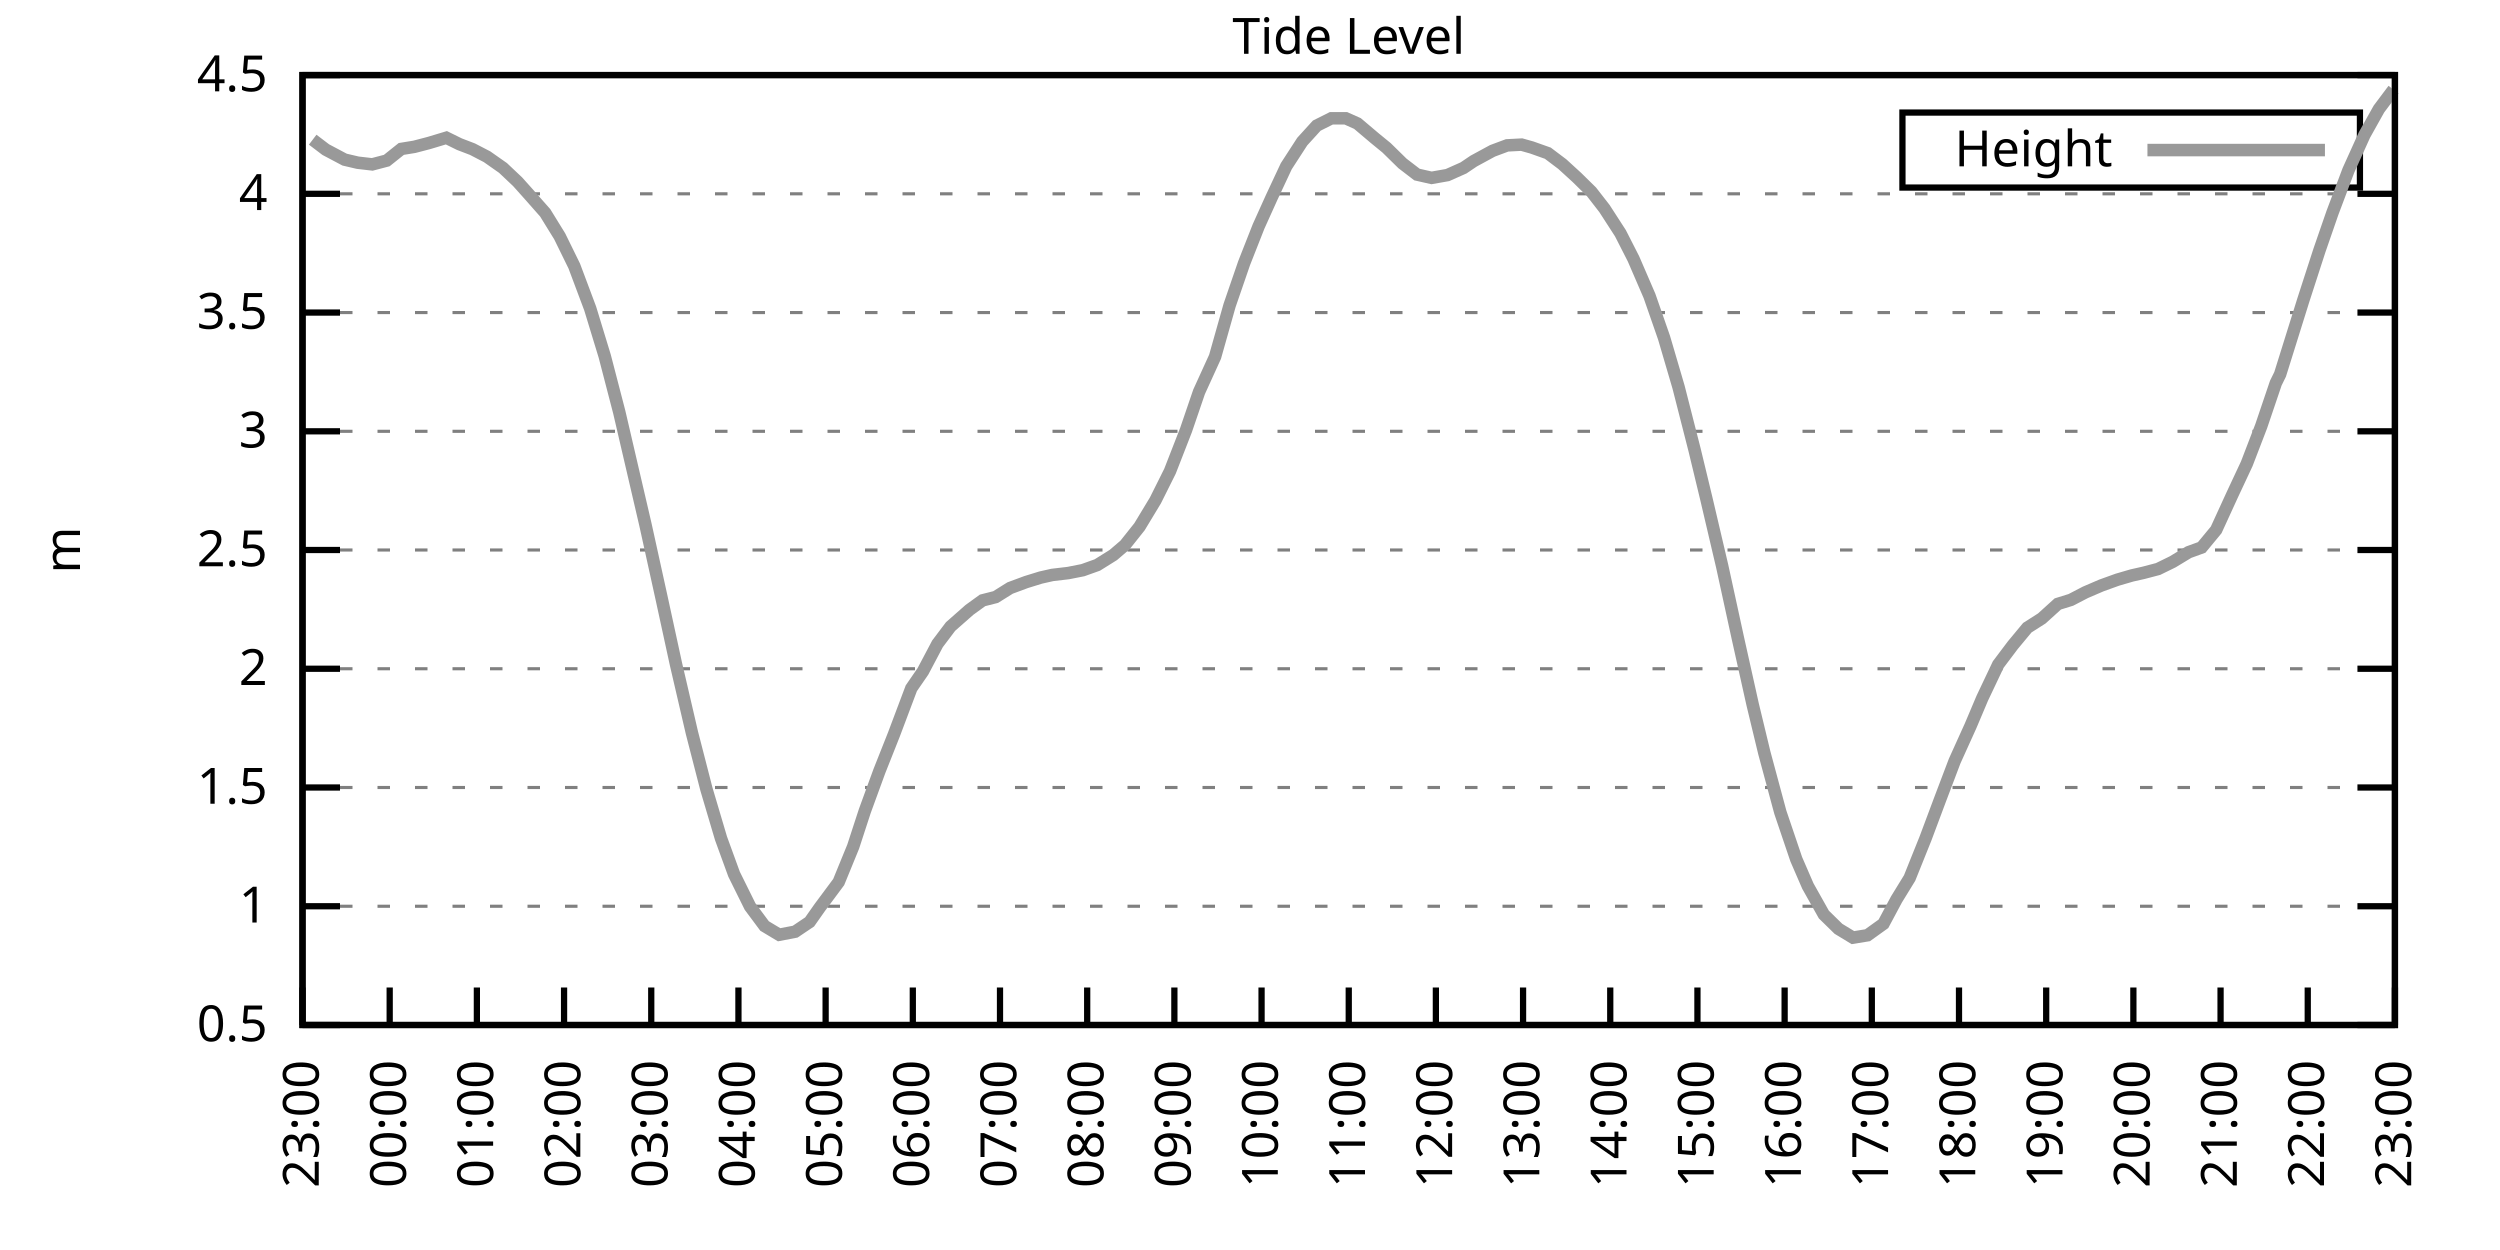
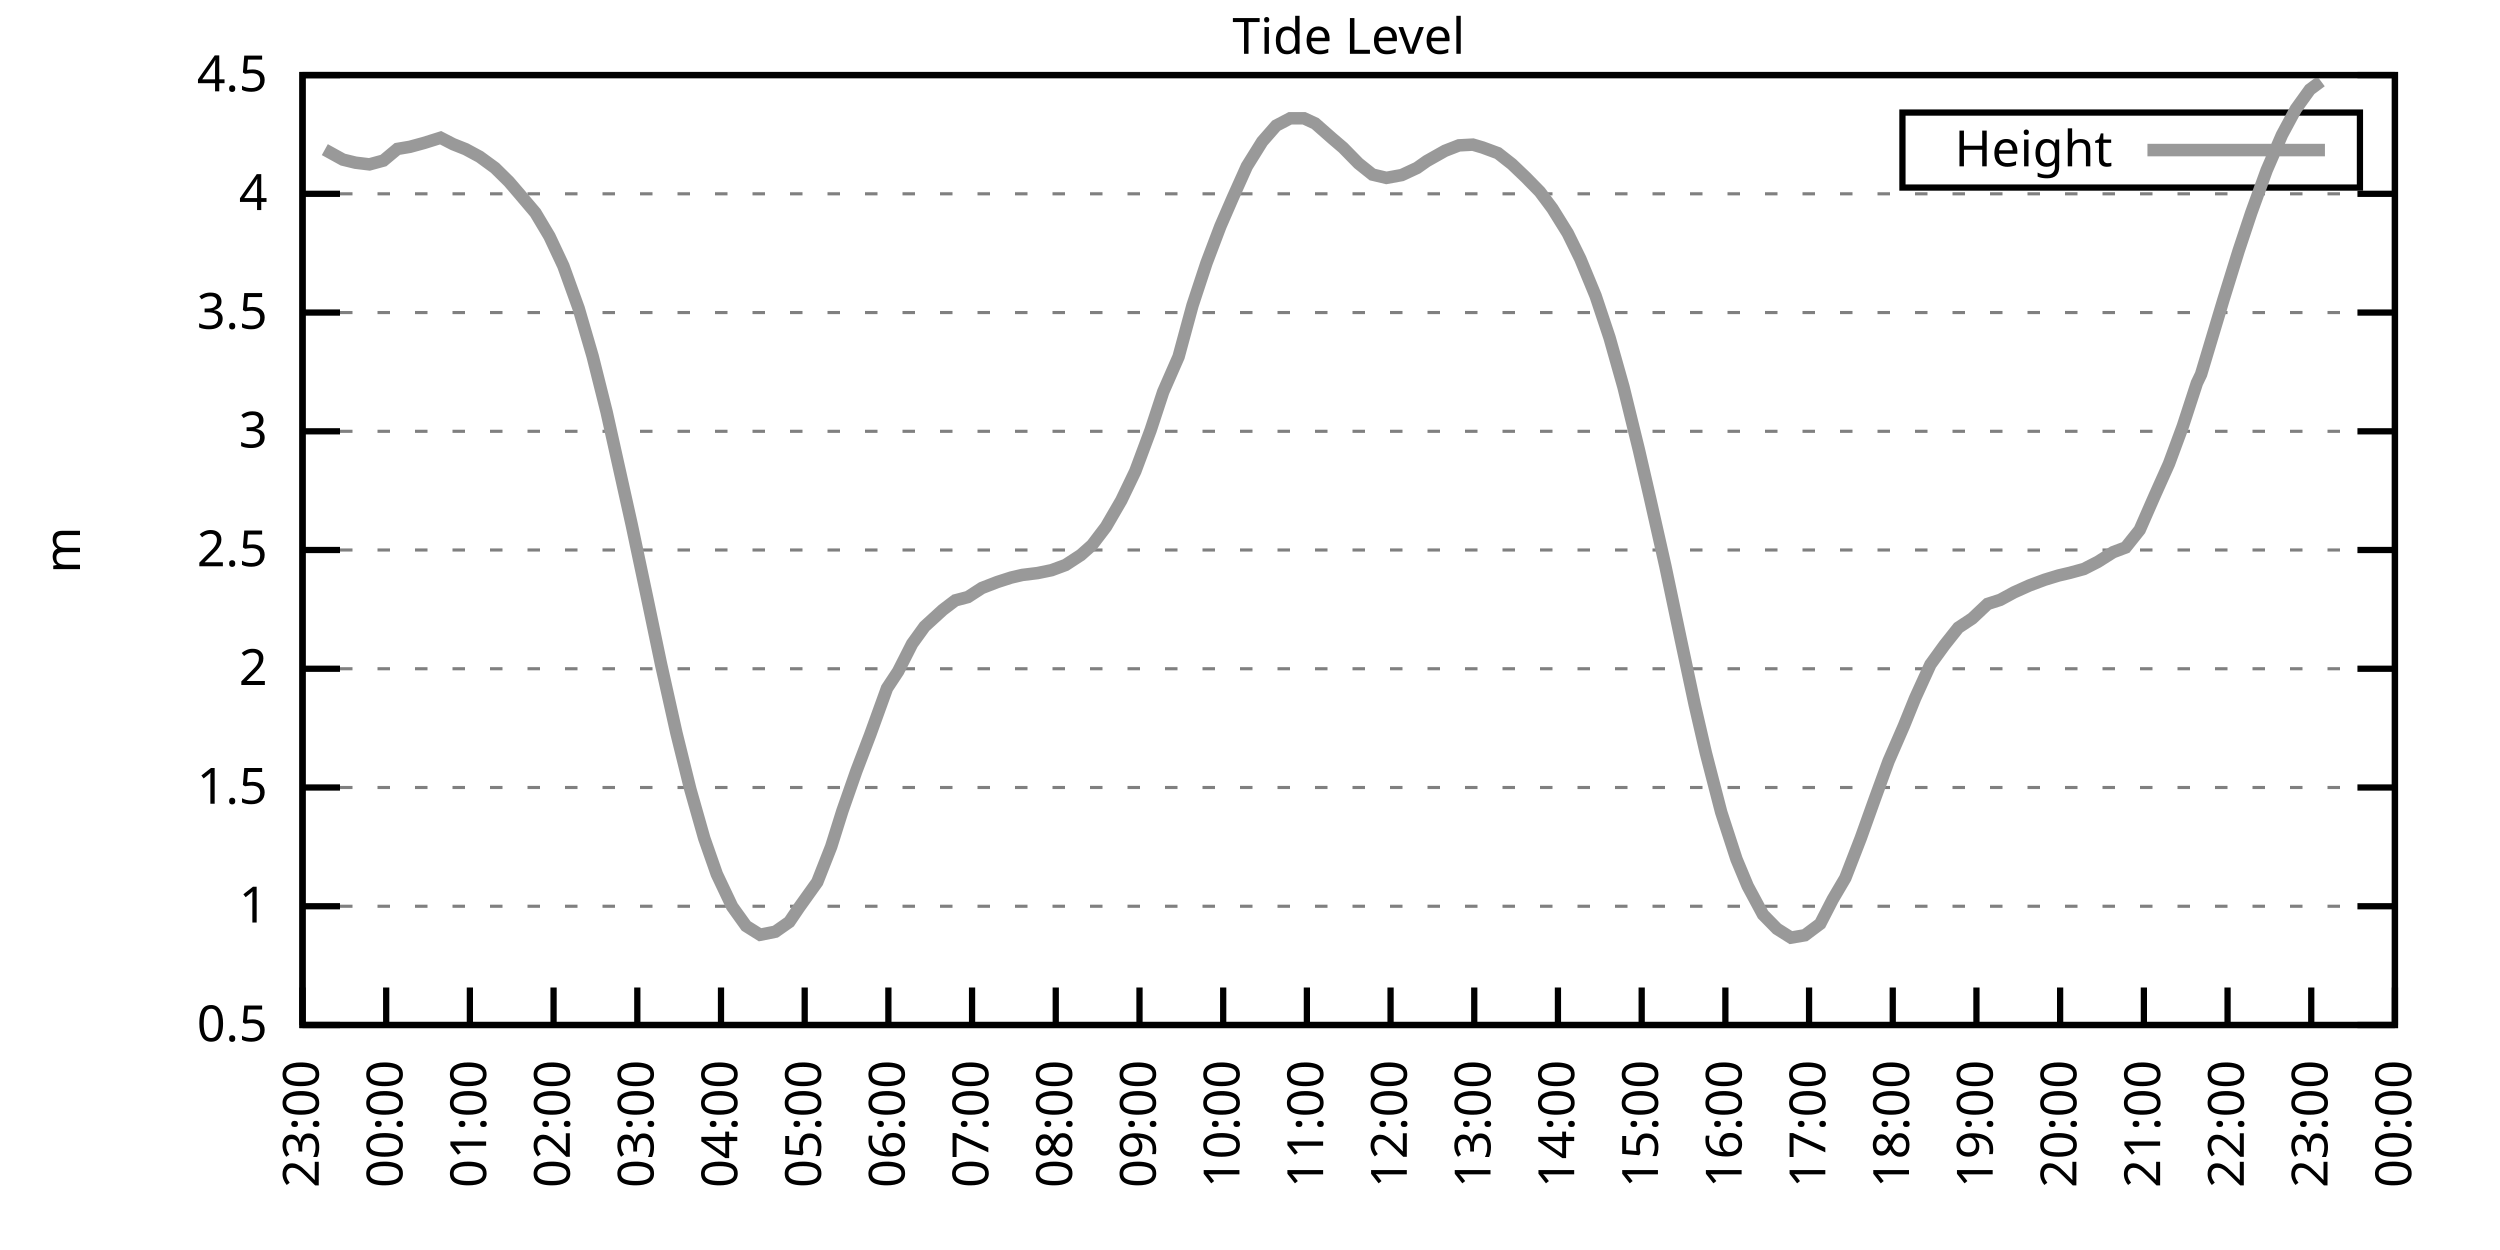
<svg xmlns="http://www.w3.org/2000/svg" xmlns:xlink="http://www.w3.org/1999/xlink" width="400" height="200" viewBox="0 0 400 200">
  <g id="gnuplot_canvas">
    <rect x="0" y="0" width="400" height="200" fill="none" />
    <defs>
      <circle id="gpDot" r="0.5" stroke-width="0.5" stroke="currentColor" />
      <path id="gpPt0" stroke-width="0.333" stroke="currentColor" d="M-1,0 h2 M0,-1 v2" />
      <path id="gpPt1" stroke-width="0.333" stroke="currentColor" d="M-1,-1 L1,1 M1,-1 L-1,1" />
      <path id="gpPt2" stroke-width="0.333" stroke="currentColor" d="M-1,0 L1,0 M0,-1 L0,1 M-1,-1 L1,1 M-1,1 L1,-1" />
      <rect id="gpPt3" stroke-width="0.333" stroke="currentColor" x="-1" y="-1" width="2" height="2" />
      <rect id="gpPt4" stroke-width="0.333" stroke="currentColor" fill="currentColor" x="-1" y="-1" width="2" height="2" />
      <circle id="gpPt5" stroke-width="0.333" stroke="currentColor" cx="0" cy="0" r="1" />
      <use xlink:href="#gpPt5" id="gpPt6" fill="currentColor" stroke="none" />
      <path id="gpPt7" stroke-width="0.333" stroke="currentColor" d="M0,-1.33 L-1.33,0.67 L1.33,0.67 z" />
      <use xlink:href="#gpPt7" id="gpPt8" fill="currentColor" stroke="none" />
      <use xlink:href="#gpPt7" id="gpPt9" stroke="currentColor" transform="rotate(180)" />
      <use xlink:href="#gpPt9" id="gpPt10" fill="currentColor" stroke="none" />
      <use xlink:href="#gpPt3" id="gpPt11" stroke="currentColor" transform="rotate(45)" />
      <use xlink:href="#gpPt11" id="gpPt12" fill="currentColor" stroke="none" />
      <path id="gpPt13" stroke-width="0.333" stroke="currentColor" d="M0,1.330 L1.265,0.411 L0.782,-1.067 L-0.782,-1.076 L-1.265,0.411 z" />
      <use xlink:href="#gpPt13" id="gpPt14" fill="currentColor" stroke="none" />
      <filter id="textbox" filterUnits="objectBoundingBox" x="0" y="0" height="1" width="1">
        <feFlood flood-color="white" flood-opacity="1" result="bgnd" />
        <feComposite in="SourceGraphic" in2="bgnd" operator="atop" />
      </filter>
      <filter id="greybox" filterUnits="objectBoundingBox" x="0" y="0" height="1" width="1">
        <feFlood flood-color="lightgrey" flood-opacity="1" result="grey" />
        <feComposite in="SourceGraphic" in2="grey" operator="atop" />
      </filter>
    </defs>
    <g fill="none" color="white" stroke="currentColor" stroke-width="1.00" stroke-linecap="butt" stroke-linejoin="miter">
</g>
    <g fill="none" color="black" stroke="currentColor" stroke-width="1.00" stroke-linecap="butt" stroke-linejoin="miter">
      <g stroke="none" shape-rendering="crispEdges">
        <polygon fill="rgb(255, 255, 255)" points="48.40,164.00 383.18,164.00 383.18,12.02 48.40,12.02 " />
      </g>
    </g>
    <g fill="none" color="black" stroke="currentColor" stroke-width="1.00" stroke-linecap="butt" stroke-linejoin="miter">
</g>
    <g fill="none" color="black" stroke="black" stroke-width="0.50" stroke-linecap="butt" stroke-linejoin="miter">
</g>
    <g fill="none" color="gray" stroke="currentColor" stroke-width="0.50" stroke-linecap="butt" stroke-linejoin="miter">
      <path stroke="gray" stroke-dasharray="2,4" class="gridline" d="M48.40,164.00 L383.19,164.00  " />
    </g>
    <g fill="none" color="gray" stroke="gray" stroke-width="1.00" stroke-linecap="butt" stroke-linejoin="miter">
</g>
    <g fill="none" color="black" stroke="currentColor" stroke-width="1.00" stroke-linecap="butt" stroke-linejoin="miter">
      <path stroke="black" d="M48.40,164.00 L54.40,164.00 M383.19,164.00 L377.19,164.00  " />
      <g transform="translate(42.80,166.60)" stroke="none" fill="black" font-family="Sans" font-size="8.00" text-anchor="end">
        <text>
          <tspan font-family="Sans"> 0.5</tspan>
        </text>
      </g>
    </g>
    <g fill="none" color="black" stroke="currentColor" stroke-width="1.00" stroke-linecap="butt" stroke-linejoin="miter">
</g>
    <g fill="none" color="black" stroke="black" stroke-width="0.50" stroke-linecap="butt" stroke-linejoin="miter">
</g>
    <g fill="none" color="gray" stroke="currentColor" stroke-width="0.50" stroke-linecap="butt" stroke-linejoin="miter">
      <path stroke="gray" stroke-dasharray="2,4" class="gridline" d="M48.40,145.00 L383.19,145.00  " />
    </g>
    <g fill="none" color="gray" stroke="gray" stroke-width="1.00" stroke-linecap="butt" stroke-linejoin="miter">
</g>
    <g fill="none" color="black" stroke="currentColor" stroke-width="1.00" stroke-linecap="butt" stroke-linejoin="miter">
      <path stroke="black" d="M48.40,145.00 L54.40,145.00 M383.19,145.00 L377.19,145.00  " />
      <g transform="translate(42.80,147.60)" stroke="none" fill="black" font-family="Sans" font-size="8.00" text-anchor="end">
        <text>
          <tspan font-family="Sans"> 1</tspan>
        </text>
      </g>
    </g>
    <g fill="none" color="black" stroke="currentColor" stroke-width="1.00" stroke-linecap="butt" stroke-linejoin="miter">
</g>
    <g fill="none" color="black" stroke="black" stroke-width="0.50" stroke-linecap="butt" stroke-linejoin="miter">
</g>
    <g fill="none" color="gray" stroke="currentColor" stroke-width="0.50" stroke-linecap="butt" stroke-linejoin="miter">
      <path stroke="gray" stroke-dasharray="2,4" class="gridline" d="M48.40,126.00 L383.19,126.00  " />
    </g>
    <g fill="none" color="gray" stroke="gray" stroke-width="1.00" stroke-linecap="butt" stroke-linejoin="miter">
</g>
    <g fill="none" color="black" stroke="currentColor" stroke-width="1.00" stroke-linecap="butt" stroke-linejoin="miter">
      <path stroke="black" d="M48.40,126.00 L54.40,126.00 M383.19,126.00 L377.19,126.00  " />
      <g transform="translate(42.80,128.60)" stroke="none" fill="black" font-family="Sans" font-size="8.00" text-anchor="end">
        <text>
          <tspan font-family="Sans"> 1.5</tspan>
        </text>
      </g>
    </g>
    <g fill="none" color="black" stroke="currentColor" stroke-width="1.00" stroke-linecap="butt" stroke-linejoin="miter">
</g>
    <g fill="none" color="black" stroke="black" stroke-width="0.50" stroke-linecap="butt" stroke-linejoin="miter">
</g>
    <g fill="none" color="gray" stroke="currentColor" stroke-width="0.50" stroke-linecap="butt" stroke-linejoin="miter">
      <path stroke="gray" stroke-dasharray="2,4" class="gridline" d="M48.40,107.00 L383.19,107.00  " />
    </g>
    <g fill="none" color="gray" stroke="gray" stroke-width="1.00" stroke-linecap="butt" stroke-linejoin="miter">
</g>
    <g fill="none" color="black" stroke="currentColor" stroke-width="1.00" stroke-linecap="butt" stroke-linejoin="miter">
      <path stroke="black" d="M48.40,107.00 L54.40,107.00 M383.19,107.00 L377.19,107.00  " />
      <g transform="translate(42.80,109.60)" stroke="none" fill="black" font-family="Sans" font-size="8.00" text-anchor="end">
        <text>
          <tspan font-family="Sans"> 2</tspan>
        </text>
      </g>
    </g>
    <g fill="none" color="black" stroke="currentColor" stroke-width="1.00" stroke-linecap="butt" stroke-linejoin="miter">
</g>
    <g fill="none" color="black" stroke="black" stroke-width="0.50" stroke-linecap="butt" stroke-linejoin="miter">
</g>
    <g fill="none" color="gray" stroke="currentColor" stroke-width="0.50" stroke-linecap="butt" stroke-linejoin="miter">
      <path stroke="gray" stroke-dasharray="2,4" class="gridline" d="M48.40,88.00 L383.19,88.00  " />
    </g>
    <g fill="none" color="gray" stroke="gray" stroke-width="1.00" stroke-linecap="butt" stroke-linejoin="miter">
</g>
    <g fill="none" color="black" stroke="currentColor" stroke-width="1.00" stroke-linecap="butt" stroke-linejoin="miter">
      <path stroke="black" d="M48.40,88.00 L54.40,88.00 M383.19,88.00 L377.19,88.00  " />
      <g transform="translate(42.80,90.60)" stroke="none" fill="black" font-family="Sans" font-size="8.00" text-anchor="end">
        <text>
          <tspan font-family="Sans"> 2.5</tspan>
        </text>
      </g>
    </g>
    <g fill="none" color="black" stroke="currentColor" stroke-width="1.00" stroke-linecap="butt" stroke-linejoin="miter">
</g>
    <g fill="none" color="black" stroke="black" stroke-width="0.50" stroke-linecap="butt" stroke-linejoin="miter">
</g>
    <g fill="none" color="gray" stroke="currentColor" stroke-width="0.50" stroke-linecap="butt" stroke-linejoin="miter">
      <path stroke="gray" stroke-dasharray="2,4" class="gridline" d="M48.40,69.01 L383.19,69.01  " />
    </g>
    <g fill="none" color="gray" stroke="gray" stroke-width="1.00" stroke-linecap="butt" stroke-linejoin="miter">
</g>
    <g fill="none" color="black" stroke="currentColor" stroke-width="1.00" stroke-linecap="butt" stroke-linejoin="miter">
      <path stroke="black" d="M48.40,69.01 L54.40,69.01 M383.19,69.01 L377.19,69.01  " />
      <g transform="translate(42.80,71.61)" stroke="none" fill="black" font-family="Sans" font-size="8.00" text-anchor="end">
        <text>
          <tspan font-family="Sans"> 3</tspan>
        </text>
      </g>
    </g>
    <g fill="none" color="black" stroke="currentColor" stroke-width="1.00" stroke-linecap="butt" stroke-linejoin="miter">
</g>
    <g fill="none" color="black" stroke="black" stroke-width="0.50" stroke-linecap="butt" stroke-linejoin="miter">
</g>
    <g fill="none" color="gray" stroke="currentColor" stroke-width="0.50" stroke-linecap="butt" stroke-linejoin="miter">
      <path stroke="gray" stroke-dasharray="2,4" class="gridline" d="M48.40,50.01 L383.19,50.01  " />
    </g>
    <g fill="none" color="gray" stroke="gray" stroke-width="1.00" stroke-linecap="butt" stroke-linejoin="miter">
</g>
    <g fill="none" color="black" stroke="currentColor" stroke-width="1.00" stroke-linecap="butt" stroke-linejoin="miter">
      <path stroke="black" d="M48.40,50.01 L54.40,50.01 M383.19,50.01 L377.19,50.01  " />
      <g transform="translate(42.80,52.61)" stroke="none" fill="black" font-family="Sans" font-size="8.00" text-anchor="end">
        <text>
          <tspan font-family="Sans"> 3.5</tspan>
        </text>
      </g>
    </g>
    <g fill="none" color="black" stroke="currentColor" stroke-width="1.00" stroke-linecap="butt" stroke-linejoin="miter">
</g>
    <g fill="none" color="black" stroke="black" stroke-width="0.50" stroke-linecap="butt" stroke-linejoin="miter">
</g>
    <g fill="none" color="gray" stroke="currentColor" stroke-width="0.50" stroke-linecap="butt" stroke-linejoin="miter">
      <path stroke="gray" stroke-dasharray="2,4" class="gridline" d="M48.40,31.01 L383.19,31.01  " />
    </g>
    <g fill="none" color="gray" stroke="gray" stroke-width="1.00" stroke-linecap="butt" stroke-linejoin="miter">
</g>
    <g fill="none" color="black" stroke="currentColor" stroke-width="1.00" stroke-linecap="butt" stroke-linejoin="miter">
      <path stroke="black" d="M48.40,31.01 L54.40,31.01 M383.19,31.01 L377.19,31.01  " />
      <g transform="translate(42.80,33.61)" stroke="none" fill="black" font-family="Sans" font-size="8.00" text-anchor="end">
        <text>
          <tspan font-family="Sans"> 4</tspan>
        </text>
      </g>
    </g>
    <g fill="none" color="black" stroke="currentColor" stroke-width="1.00" stroke-linecap="butt" stroke-linejoin="miter">
</g>
    <g fill="none" color="black" stroke="black" stroke-width="0.50" stroke-linecap="butt" stroke-linejoin="miter">
</g>
    <g fill="none" color="gray" stroke="currentColor" stroke-width="0.50" stroke-linecap="butt" stroke-linejoin="miter">
      <path stroke="gray" stroke-dasharray="2,4" class="gridline" d="M48.40,12.01 L383.19,12.01  " />
    </g>
    <g fill="none" color="gray" stroke="gray" stroke-width="1.00" stroke-linecap="butt" stroke-linejoin="miter">
</g>
    <g fill="none" color="black" stroke="currentColor" stroke-width="1.00" stroke-linecap="butt" stroke-linejoin="miter">
      <path stroke="black" d="M48.40,12.01 L54.40,12.01 M383.19,12.01 L377.19,12.01  " />
      <g transform="translate(42.80,14.61)" stroke="none" fill="black" font-family="Sans" font-size="8.00" text-anchor="end">
        <text>
          <tspan font-family="Sans"> 4.5</tspan>
        </text>
      </g>
    </g>
    <g fill="none" color="black" stroke="currentColor" stroke-width="1.00" stroke-linecap="butt" stroke-linejoin="miter">
      <path stroke="black" d="M48.40,164.00 L48.40,158.00  " />
      <g transform="translate(51.00,169.60) rotate(270.00)" stroke="none" fill="black" font-family="Sans" font-size="8.00" text-anchor="end">
        <text>
          <tspan font-family="Sans">23:00</tspan>
        </text>
      </g>
    </g>
    <g fill="none" color="black" stroke="currentColor" stroke-width="1.00" stroke-linecap="butt" stroke-linejoin="miter">
-       <path stroke="black" d="M62.35,164.00 L62.35,158.00  " />
-       <g transform="translate(64.95,169.60) rotate(270.00)" stroke="none" fill="black" font-family="Sans" font-size="8.00" text-anchor="end">
+       <path stroke="black" d="M61.79,164.00 L61.79,158.00  " />
+       <g transform="translate(64.39,169.60) rotate(270.00)" stroke="none" fill="black" font-family="Sans" font-size="8.00" text-anchor="end">
        <text>
          <tspan font-family="Sans">00:00</tspan>
        </text>
      </g>
    </g>
    <g fill="none" color="black" stroke="currentColor" stroke-width="1.00" stroke-linecap="butt" stroke-linejoin="miter">
-       <path stroke="black" d="M76.30,164.00 L76.30,158.00  " />
-       <g transform="translate(78.90,169.60) rotate(270.00)" stroke="none" fill="black" font-family="Sans" font-size="8.00" text-anchor="end">
+       <path stroke="black" d="M75.18,164.00 L75.18,158.00  " />
+       <g transform="translate(77.78,169.60) rotate(270.00)" stroke="none" fill="black" font-family="Sans" font-size="8.00" text-anchor="end">
        <text>
          <tspan font-family="Sans">01:00</tspan>
        </text>
      </g>
    </g>
    <g fill="none" color="black" stroke="currentColor" stroke-width="1.00" stroke-linecap="butt" stroke-linejoin="miter">
-       <path stroke="black" d="M90.25,164.00 L90.25,158.00  " />
-       <g transform="translate(92.85,169.60) rotate(270.00)" stroke="none" fill="black" font-family="Sans" font-size="8.00" text-anchor="end">
+       <path stroke="black" d="M88.57,164.00 L88.57,158.00  " />
+       <g transform="translate(91.17,169.60) rotate(270.00)" stroke="none" fill="black" font-family="Sans" font-size="8.00" text-anchor="end">
        <text>
          <tspan font-family="Sans">02:00</tspan>
        </text>
      </g>
    </g>
    <g fill="none" color="black" stroke="currentColor" stroke-width="1.00" stroke-linecap="butt" stroke-linejoin="miter">
-       <path stroke="black" d="M104.20,164.00 L104.20,158.00  " />
-       <g transform="translate(106.80,169.60) rotate(270.00)" stroke="none" fill="black" font-family="Sans" font-size="8.00" text-anchor="end">
+       <path stroke="black" d="M101.97,164.00 L101.97,158.00  " />
+       <g transform="translate(104.57,169.60) rotate(270.00)" stroke="none" fill="black" font-family="Sans" font-size="8.00" text-anchor="end">
        <text>
          <tspan font-family="Sans">03:00</tspan>
        </text>
      </g>
    </g>
    <g fill="none" color="black" stroke="currentColor" stroke-width="1.00" stroke-linecap="butt" stroke-linejoin="miter">
-       <path stroke="black" d="M118.15,164.00 L118.15,158.00  " />
-       <g transform="translate(120.75,169.60) rotate(270.00)" stroke="none" fill="black" font-family="Sans" font-size="8.00" text-anchor="end">
+       <path stroke="black" d="M115.36,164.00 L115.36,158.00  " />
+       <g transform="translate(117.96,169.60) rotate(270.00)" stroke="none" fill="black" font-family="Sans" font-size="8.00" text-anchor="end">
        <text>
          <tspan font-family="Sans">04:00</tspan>
        </text>
      </g>
    </g>
    <g fill="none" color="black" stroke="currentColor" stroke-width="1.00" stroke-linecap="butt" stroke-linejoin="miter">
-       <path stroke="black" d="M132.10,164.00 L132.10,158.00  " />
-       <g transform="translate(134.70,169.60) rotate(270.00)" stroke="none" fill="black" font-family="Sans" font-size="8.00" text-anchor="end">
+       <path stroke="black" d="M128.75,164.00 L128.75,158.00  " />
+       <g transform="translate(131.35,169.60) rotate(270.00)" stroke="none" fill="black" font-family="Sans" font-size="8.00" text-anchor="end">
        <text>
          <tspan font-family="Sans">05:00</tspan>
        </text>
      </g>
    </g>
    <g fill="none" color="black" stroke="currentColor" stroke-width="1.00" stroke-linecap="butt" stroke-linejoin="miter">
-       <path stroke="black" d="M146.05,164.00 L146.05,158.00  " />
-       <g transform="translate(148.65,169.60) rotate(270.00)" stroke="none" fill="black" font-family="Sans" font-size="8.00" text-anchor="end">
+       <path stroke="black" d="M142.14,164.00 L142.14,158.00  " />
+       <g transform="translate(144.74,169.60) rotate(270.00)" stroke="none" fill="black" font-family="Sans" font-size="8.00" text-anchor="end">
        <text>
          <tspan font-family="Sans">06:00</tspan>
        </text>
      </g>
    </g>
    <g fill="none" color="black" stroke="currentColor" stroke-width="1.00" stroke-linecap="butt" stroke-linejoin="miter">
-       <path stroke="black" d="M160.00,164.00 L160.00,158.00  " />
-       <g transform="translate(162.60,169.60) rotate(270.00)" stroke="none" fill="black" font-family="Sans" font-size="8.00" text-anchor="end">
+       <path stroke="black" d="M155.53,164.00 L155.53,158.00  " />
+       <g transform="translate(158.13,169.60) rotate(270.00)" stroke="none" fill="black" font-family="Sans" font-size="8.00" text-anchor="end">
        <text>
          <tspan font-family="Sans">07:00</tspan>
        </text>
      </g>
    </g>
    <g fill="none" color="black" stroke="currentColor" stroke-width="1.00" stroke-linecap="butt" stroke-linejoin="miter">
-       <path stroke="black" d="M173.95,164.00 L173.95,158.00  " />
-       <g transform="translate(176.55,169.60) rotate(270.00)" stroke="none" fill="black" font-family="Sans" font-size="8.00" text-anchor="end">
+       <path stroke="black" d="M168.92,164.00 L168.92,158.00  " />
+       <g transform="translate(171.52,169.60) rotate(270.00)" stroke="none" fill="black" font-family="Sans" font-size="8.00" text-anchor="end">
        <text>
          <tspan font-family="Sans">08:00</tspan>
        </text>
      </g>
    </g>
    <g fill="none" color="black" stroke="currentColor" stroke-width="1.00" stroke-linecap="butt" stroke-linejoin="miter">
-       <path stroke="black" d="M187.90,164.00 L187.90,158.00  " />
-       <g transform="translate(190.50,169.60) rotate(270.00)" stroke="none" fill="black" font-family="Sans" font-size="8.00" text-anchor="end">
+       <path stroke="black" d="M182.32,164.00 L182.32,158.00  " />
+       <g transform="translate(184.92,169.60) rotate(270.00)" stroke="none" fill="black" font-family="Sans" font-size="8.00" text-anchor="end">
        <text>
          <tspan font-family="Sans">09:00</tspan>
        </text>
      </g>
    </g>
    <g fill="none" color="black" stroke="currentColor" stroke-width="1.00" stroke-linecap="butt" stroke-linejoin="miter">
-       <path stroke="black" d="M201.85,164.00 L201.85,158.00  " />
-       <g transform="translate(204.45,169.60) rotate(270.00)" stroke="none" fill="black" font-family="Sans" font-size="8.00" text-anchor="end">
+       <path stroke="black" d="M195.71,164.00 L195.71,158.00  " />
+       <g transform="translate(198.31,169.60) rotate(270.00)" stroke="none" fill="black" font-family="Sans" font-size="8.00" text-anchor="end">
        <text>
          <tspan font-family="Sans">10:00</tspan>
        </text>
      </g>
    </g>
    <g fill="none" color="black" stroke="currentColor" stroke-width="1.00" stroke-linecap="butt" stroke-linejoin="miter">
-       <path stroke="black" d="M215.80,164.00 L215.80,158.00  " />
-       <g transform="translate(218.40,169.60) rotate(270.00)" stroke="none" fill="black" font-family="Sans" font-size="8.00" text-anchor="end">
+       <path stroke="black" d="M209.10,164.00 L209.10,158.00  " />
+       <g transform="translate(211.70,169.60) rotate(270.00)" stroke="none" fill="black" font-family="Sans" font-size="8.00" text-anchor="end">
        <text>
          <tspan font-family="Sans">11:00</tspan>
        </text>
      </g>
    </g>
    <g fill="none" color="black" stroke="currentColor" stroke-width="1.00" stroke-linecap="butt" stroke-linejoin="miter">
-       <path stroke="black" d="M229.74,164.00 L229.74,158.00  " />
-       <g transform="translate(232.34,169.60) rotate(270.00)" stroke="none" fill="black" font-family="Sans" font-size="8.00" text-anchor="end">
+       <path stroke="black" d="M222.49,164.00 L222.49,158.00  " />
+       <g transform="translate(225.09,169.60) rotate(270.00)" stroke="none" fill="black" font-family="Sans" font-size="8.00" text-anchor="end">
        <text>
          <tspan font-family="Sans">12:00</tspan>
        </text>
      </g>
    </g>
    <g fill="none" color="black" stroke="currentColor" stroke-width="1.00" stroke-linecap="butt" stroke-linejoin="miter">
-       <path stroke="black" d="M243.69,164.00 L243.69,158.00  " />
-       <g transform="translate(246.29,169.60) rotate(270.00)" stroke="none" fill="black" font-family="Sans" font-size="8.00" text-anchor="end">
+       <path stroke="black" d="M235.88,164.00 L235.88,158.00  " />
+       <g transform="translate(238.48,169.60) rotate(270.00)" stroke="none" fill="black" font-family="Sans" font-size="8.00" text-anchor="end">
        <text>
          <tspan font-family="Sans">13:00</tspan>
        </text>
      </g>
    </g>
    <g fill="none" color="black" stroke="currentColor" stroke-width="1.00" stroke-linecap="butt" stroke-linejoin="miter">
-       <path stroke="black" d="M257.64,164.00 L257.64,158.00  " />
-       <g transform="translate(260.24,169.60) rotate(270.00)" stroke="none" fill="black" font-family="Sans" font-size="8.00" text-anchor="end">
+       <path stroke="black" d="M249.27,164.00 L249.27,158.00  " />
+       <g transform="translate(251.87,169.60) rotate(270.00)" stroke="none" fill="black" font-family="Sans" font-size="8.00" text-anchor="end">
        <text>
          <tspan font-family="Sans">14:00</tspan>
        </text>
      </g>
    </g>
    <g fill="none" color="black" stroke="currentColor" stroke-width="1.00" stroke-linecap="butt" stroke-linejoin="miter">
-       <path stroke="black" d="M271.59,164.00 L271.59,158.00  " />
-       <g transform="translate(274.19,169.60) rotate(270.00)" stroke="none" fill="black" font-family="Sans" font-size="8.00" text-anchor="end">
+       <path stroke="black" d="M262.67,164.00 L262.67,158.00  " />
+       <g transform="translate(265.27,169.60) rotate(270.00)" stroke="none" fill="black" font-family="Sans" font-size="8.00" text-anchor="end">
        <text>
          <tspan font-family="Sans">15:00</tspan>
        </text>
      </g>
    </g>
    <g fill="none" color="black" stroke="currentColor" stroke-width="1.00" stroke-linecap="butt" stroke-linejoin="miter">
-       <path stroke="black" d="M285.54,164.00 L285.54,158.00  " />
-       <g transform="translate(288.14,169.60) rotate(270.00)" stroke="none" fill="black" font-family="Sans" font-size="8.00" text-anchor="end">
+       <path stroke="black" d="M276.06,164.00 L276.06,158.00  " />
+       <g transform="translate(278.66,169.60) rotate(270.00)" stroke="none" fill="black" font-family="Sans" font-size="8.00" text-anchor="end">
        <text>
          <tspan font-family="Sans">16:00</tspan>
        </text>
      </g>
    </g>
    <g fill="none" color="black" stroke="currentColor" stroke-width="1.00" stroke-linecap="butt" stroke-linejoin="miter">
-       <path stroke="black" d="M299.49,164.00 L299.49,158.00  " />
-       <g transform="translate(302.09,169.60) rotate(270.00)" stroke="none" fill="black" font-family="Sans" font-size="8.00" text-anchor="end">
+       <path stroke="black" d="M289.45,164.00 L289.45,158.00  " />
+       <g transform="translate(292.05,169.60) rotate(270.00)" stroke="none" fill="black" font-family="Sans" font-size="8.00" text-anchor="end">
        <text>
          <tspan font-family="Sans">17:00</tspan>
        </text>
      </g>
    </g>
    <g fill="none" color="black" stroke="currentColor" stroke-width="1.00" stroke-linecap="butt" stroke-linejoin="miter">
-       <path stroke="black" d="M313.44,164.00 L313.44,158.00  " />
-       <g transform="translate(316.04,169.60) rotate(270.00)" stroke="none" fill="black" font-family="Sans" font-size="8.00" text-anchor="end">
+       <path stroke="black" d="M302.84,164.00 L302.84,158.00  " />
+       <g transform="translate(305.44,169.60) rotate(270.00)" stroke="none" fill="black" font-family="Sans" font-size="8.00" text-anchor="end">
        <text>
          <tspan font-family="Sans">18:00</tspan>
        </text>
      </g>
    </g>
    <g fill="none" color="black" stroke="currentColor" stroke-width="1.00" stroke-linecap="butt" stroke-linejoin="miter">
-       <path stroke="black" d="M327.39,164.00 L327.39,158.00  " />
-       <g transform="translate(329.99,169.60) rotate(270.00)" stroke="none" fill="black" font-family="Sans" font-size="8.00" text-anchor="end">
+       <path stroke="black" d="M316.23,164.00 L316.23,158.00  " />
+       <g transform="translate(318.83,169.60) rotate(270.00)" stroke="none" fill="black" font-family="Sans" font-size="8.00" text-anchor="end">
        <text>
          <tspan font-family="Sans">19:00</tspan>
        </text>
      </g>
    </g>
    <g fill="none" color="black" stroke="currentColor" stroke-width="1.00" stroke-linecap="butt" stroke-linejoin="miter">
-       <path stroke="black" d="M341.34,164.00 L341.34,158.00  " />
-       <g transform="translate(343.94,169.60) rotate(270.00)" stroke="none" fill="black" font-family="Sans" font-size="8.00" text-anchor="end">
+       <path stroke="black" d="M329.62,164.00 L329.62,158.00  " />
+       <g transform="translate(332.22,169.60) rotate(270.00)" stroke="none" fill="black" font-family="Sans" font-size="8.00" text-anchor="end">
        <text>
          <tspan font-family="Sans">20:00</tspan>
        </text>
      </g>
    </g>
    <g fill="none" color="black" stroke="currentColor" stroke-width="1.00" stroke-linecap="butt" stroke-linejoin="miter">
-       <path stroke="black" d="M355.29,164.00 L355.29,158.00  " />
-       <g transform="translate(357.89,169.60) rotate(270.00)" stroke="none" fill="black" font-family="Sans" font-size="8.00" text-anchor="end">
+       <path stroke="black" d="M343.02,164.00 L343.02,158.00  " />
+       <g transform="translate(345.62,169.60) rotate(270.00)" stroke="none" fill="black" font-family="Sans" font-size="8.00" text-anchor="end">
        <text>
          <tspan font-family="Sans">21:00</tspan>
        </text>
      </g>
    </g>
    <g fill="none" color="black" stroke="currentColor" stroke-width="1.00" stroke-linecap="butt" stroke-linejoin="miter">
-       <path stroke="black" d="M369.24,164.00 L369.24,158.00  " />
-       <g transform="translate(371.84,169.60) rotate(270.00)" stroke="none" fill="black" font-family="Sans" font-size="8.00" text-anchor="end">
+       <path stroke="black" d="M356.41,164.00 L356.41,158.00  " />
+       <g transform="translate(359.01,169.60) rotate(270.00)" stroke="none" fill="black" font-family="Sans" font-size="8.00" text-anchor="end">
        <text>
          <tspan font-family="Sans">22:00</tspan>
+         </text>
+       </g>
+     </g>
+     <g fill="none" color="black" stroke="currentColor" stroke-width="1.00" stroke-linecap="butt" stroke-linejoin="miter">
+       <path stroke="black" d="M369.80,164.00 L369.80,158.00  " />
+       <g transform="translate(372.40,169.60) rotate(270.00)" stroke="none" fill="black" font-family="Sans" font-size="8.00" text-anchor="end">
+         <text>
+           <tspan font-family="Sans">23:00</tspan>
        </text>
      </g>
    </g>
    <g fill="none" color="black" stroke="currentColor" stroke-width="1.00" stroke-linecap="butt" stroke-linejoin="miter">
      <path stroke="black" d="M383.19,164.00 L383.19,158.00  " />
      <g transform="translate(385.79,169.60) rotate(270.00)" stroke="none" fill="black" font-family="Sans" font-size="8.00" text-anchor="end">
        <text>
-           <tspan font-family="Sans">23:00</tspan>
+           <tspan font-family="Sans">00:00</tspan>
        </text>
      </g>
    </g>
    <g fill="none" color="black" stroke="currentColor" stroke-width="1.00" stroke-linecap="butt" stroke-linejoin="miter">
</g>
    <g fill="none" color="black" stroke="currentColor" stroke-width="1.00" stroke-linecap="butt" stroke-linejoin="miter">
      <path stroke="black" d="M48.40,12.01 L48.40,164.00 L383.19,164.00 L383.19,12.01 L48.40,12.01 Z  " />
    </g>
    <g fill="none" color="black" stroke="currentColor" stroke-width="1.00" stroke-linecap="butt" stroke-linejoin="miter">
</g>
    <g fill="none" color="black" stroke="currentColor" stroke-width="1.00" stroke-linecap="butt" stroke-linejoin="miter">
      <path stroke="black" d="M304.39,30.01 L304.39,18.01 L377.59,18.01 L377.59,30.01 L304.39,30.01 Z  " />
    </g>
    <g id="Tide_level_plot_1">
      <g fill="none" color="white" stroke="black" stroke-width="2.00" stroke-linecap="butt" stroke-linejoin="miter">
</g>
      <g fill="none" color="black" stroke="currentColor" stroke-width="2.00" stroke-linecap="butt" stroke-linejoin="miter">
        <g transform="translate(337.99,26.61)" stroke="none" fill="black" font-family="Sans" font-size="8.00" text-anchor="end">
          <text>
            <tspan font-family="Sans">Height</tspan>
          </text>
        </g>
      </g>
      <g fill="none" color="black" stroke="currentColor" stroke-width="2.00" stroke-linecap="butt" stroke-linejoin="miter">
-         <path stroke="rgb(153, 153, 153)" d="M343.59,24.01 L371.99,24.01 M50.03,22.35 L52.12,23.94 L55.14,25.54 L57.23,26.03 L59.56,26.30 L61.88,25.69   L64.21,23.83 L66.30,23.49 L68.63,22.88 L71.42,22.04 L73.51,23.07 L75.60,23.87 L77.93,25.08 L80.48,26.87   L82.81,29.07 L84.44,30.89 L87.23,34.05 L89.55,37.81 L91.88,42.56 L94.43,49.36 L96.76,57.00 L99.08,65.93   L103.27,83.94 L105.83,95.57 L108.15,106.24 L110.71,117.26 L113.03,126.27 L115.36,134.13 L117.45,139.87 L120.01,145.04   L122.33,148.16 L124.66,149.56 L127.22,149.07 L129.54,147.51 L131.17,145.19 L134.19,141.13 L136.51,135.46 L138.37,129.76   L140.70,123.38 L143.02,117.53 L145.81,110.12 L147.67,107.42 L150.00,103.01 L152.09,100.24 L155.11,97.58 L157.21,96.06   L159.30,95.53 L161.62,94.08 L164.18,93.13 L166.51,92.41 L168.37,91.99 L170.92,91.69 L173.25,91.23 L175.57,90.40   L178.13,88.80 L179.99,87.21 L182.32,84.28 L184.87,80.06 L187.20,75.39 L189.76,68.82 L191.85,62.70 L194.41,57.08   L196.73,48.87 L199.06,42.10 L201.38,36.21 L203.47,31.58 L205.80,26.60 L208.36,22.65 L210.68,20.10 L213.01,18.93   L215.33,18.93 L217.19,19.76 L219.98,22.12 L221.84,23.64 L224.40,26.15 L226.72,27.93 L229.05,28.46 L231.60,28.01   L234.16,26.87 L235.79,25.77 L238.81,24.13 L241.14,23.26 L243.46,23.14 L245.09,23.60 L247.65,24.51 L249.97,26.26   L252.30,28.39 L254.62,30.67 L256.71,33.36 L259.27,37.32 L261.36,41.42 L263.92,47.35 L266.25,54.04 L268.57,61.94   L271.13,71.97 L272.99,79.68 L275.55,90.59 L278.10,102.29 L280.43,112.74 L282.29,120.45 L284.85,129.95 L287.40,137.48   L289.26,141.77 L291.82,146.33 L294.15,148.61 L296.47,150.02 L298.80,149.64 L301.35,147.81 L303.44,143.90 L305.54,140.48   L308.09,134.13 L310.42,127.90 L312.74,121.78 L315.30,116.12 L317.16,111.72 L319.72,106.32 L322.04,103.24 L324.37,100.43   L326.69,98.95 L329.25,96.63 L331.34,95.98 L333.67,94.77 L336.23,93.67 L338.78,92.75 L341.11,92.07 L342.97,91.65   L345.29,91.04 L347.62,89.90 L350.18,88.35 L352.27,87.59 L354.59,84.78 L357.15,79.19 L359.48,74.21 L361.80,68.17   L364.13,61.29 L364.82,59.89 L368.54,47.99 L371.10,40.09 L373.19,34.05 L375.75,27.25 L378.31,21.59 L380.63,17.44   L382.96,14.33  " />
+         <path stroke="rgb(153, 153, 153)" d="M343.59,24.01 L371.99,24.01 M51.97,23.94 L54.87,25.54 L56.88,26.03 L59.11,26.30 L61.35,25.69 L63.58,23.83   L65.59,23.49 L67.82,22.88 L70.50,22.04 L72.50,23.07 L74.51,23.87 L76.75,25.08 L79.20,26.87 L81.43,29.07   L82.99,30.89 L85.67,34.05 L87.91,37.81 L90.14,42.56 L92.59,49.36 L94.82,57.00 L97.06,65.93 L101.07,83.94   L103.53,95.57 L105.76,106.24 L108.22,117.26 L110.45,126.27 L112.68,134.13 L114.69,139.87 L117.14,145.04 L119.38,148.16   L121.61,149.56 L124.06,149.07 L126.29,147.51 L127.86,145.19 L130.76,141.13 L132.99,135.46 L134.78,129.76 L137.01,123.38   L139.24,117.53 L141.92,110.12 L143.70,107.42 L145.94,103.01 L147.94,100.24 L150.85,97.58 L152.85,96.06 L154.86,95.53   L157.10,94.08 L159.55,93.13 L161.78,92.41 L163.57,91.99 L166.02,91.69 L168.25,91.23 L170.49,90.40 L172.94,88.80   L174.73,87.21 L176.96,84.28 L179.41,80.06 L181.65,75.39 L184.10,68.82 L186.11,62.70 L188.57,57.08 L190.80,48.87   L193.03,42.10 L195.26,36.21 L197.27,31.58 L199.50,26.60 L201.96,22.65 L204.19,20.10 L206.42,18.93 L208.65,18.93   L210.44,19.76 L213.12,22.12 L214.90,23.64 L217.36,26.15 L219.59,27.93 L221.82,28.46 L224.28,28.01 L226.73,26.87   L228.29,25.77 L231.20,24.13 L233.43,23.26 L235.66,23.14 L237.22,23.60 L239.68,24.51 L241.91,26.26 L244.14,28.39   L246.37,30.67 L248.38,33.36 L250.84,37.32 L252.85,41.42 L255.30,47.35 L257.53,54.04 L259.76,61.94 L262.22,71.97   L264.00,79.68 L266.46,90.59 L268.92,102.29 L271.15,112.74 L272.93,120.45 L275.39,129.95 L277.84,137.48 L279.63,141.77   L282.08,146.33 L284.32,148.61 L286.55,150.02 L288.78,149.64 L291.23,147.81 L293.24,143.90 L295.25,140.48 L297.71,134.13   L299.94,127.90 L302.17,121.78 L304.63,116.12 L306.41,111.72 L308.87,106.32 L311.10,103.24 L313.33,100.43 L315.56,98.95   L318.02,96.63 L320.03,95.98 L322.26,94.77 L324.71,93.67 L327.17,92.75 L329.40,92.07 L331.19,91.65 L333.42,91.04   L335.65,89.90 L338.10,88.35 L340.11,87.59 L342.35,84.78 L344.80,79.19 L347.03,74.21 L349.26,68.17 L351.50,61.29   L352.17,59.89 L355.74,47.99 L358.19,40.09 L360.20,34.05 L362.66,27.25 L365.11,21.59 L367.34,17.44 L369.58,14.33   L371.36,13.00  " />
      </g>
    </g>
    <g fill="none" color="black" stroke="currentColor" stroke-width="2.00" stroke-linecap="butt" stroke-linejoin="miter">
</g>
    <g fill="none" color="black" stroke="black" stroke-width="1.00" stroke-linecap="butt" stroke-linejoin="miter">
</g>
    <g fill="none" color="black" stroke="currentColor" stroke-width="1.00" stroke-linecap="butt" stroke-linejoin="miter">
      <path stroke="black" d="M48.40,12.01 L48.40,164.00 L383.19,164.00 L383.19,12.01 L48.40,12.01 Z  " />
      <g transform="translate(12.80,88.01) rotate(270.00)" stroke="none" fill="black" font-family="Sans" font-size="8.00" text-anchor="middle">
        <text>
          <tspan font-family="Sans">m</tspan>
        </text>
      </g>
    </g>
    <g fill="none" color="black" stroke="currentColor" stroke-width="1.00" stroke-linecap="butt" stroke-linejoin="miter">
</g>
    <g fill="none" color="black" stroke="currentColor" stroke-width="1.00" stroke-linecap="butt" stroke-linejoin="miter">
      <g transform="translate(215.79,8.61)" stroke="none" fill="black" font-family="Sans" font-size="8.00" text-anchor="middle">
        <text>
          <tspan font-family="Sans">Tide Level</tspan>
        </text>
      </g>
    </g>
    <g fill="none" color="black" stroke="currentColor" stroke-width="1.00" stroke-linecap="butt" stroke-linejoin="miter">
</g>
  </g>
</svg>
